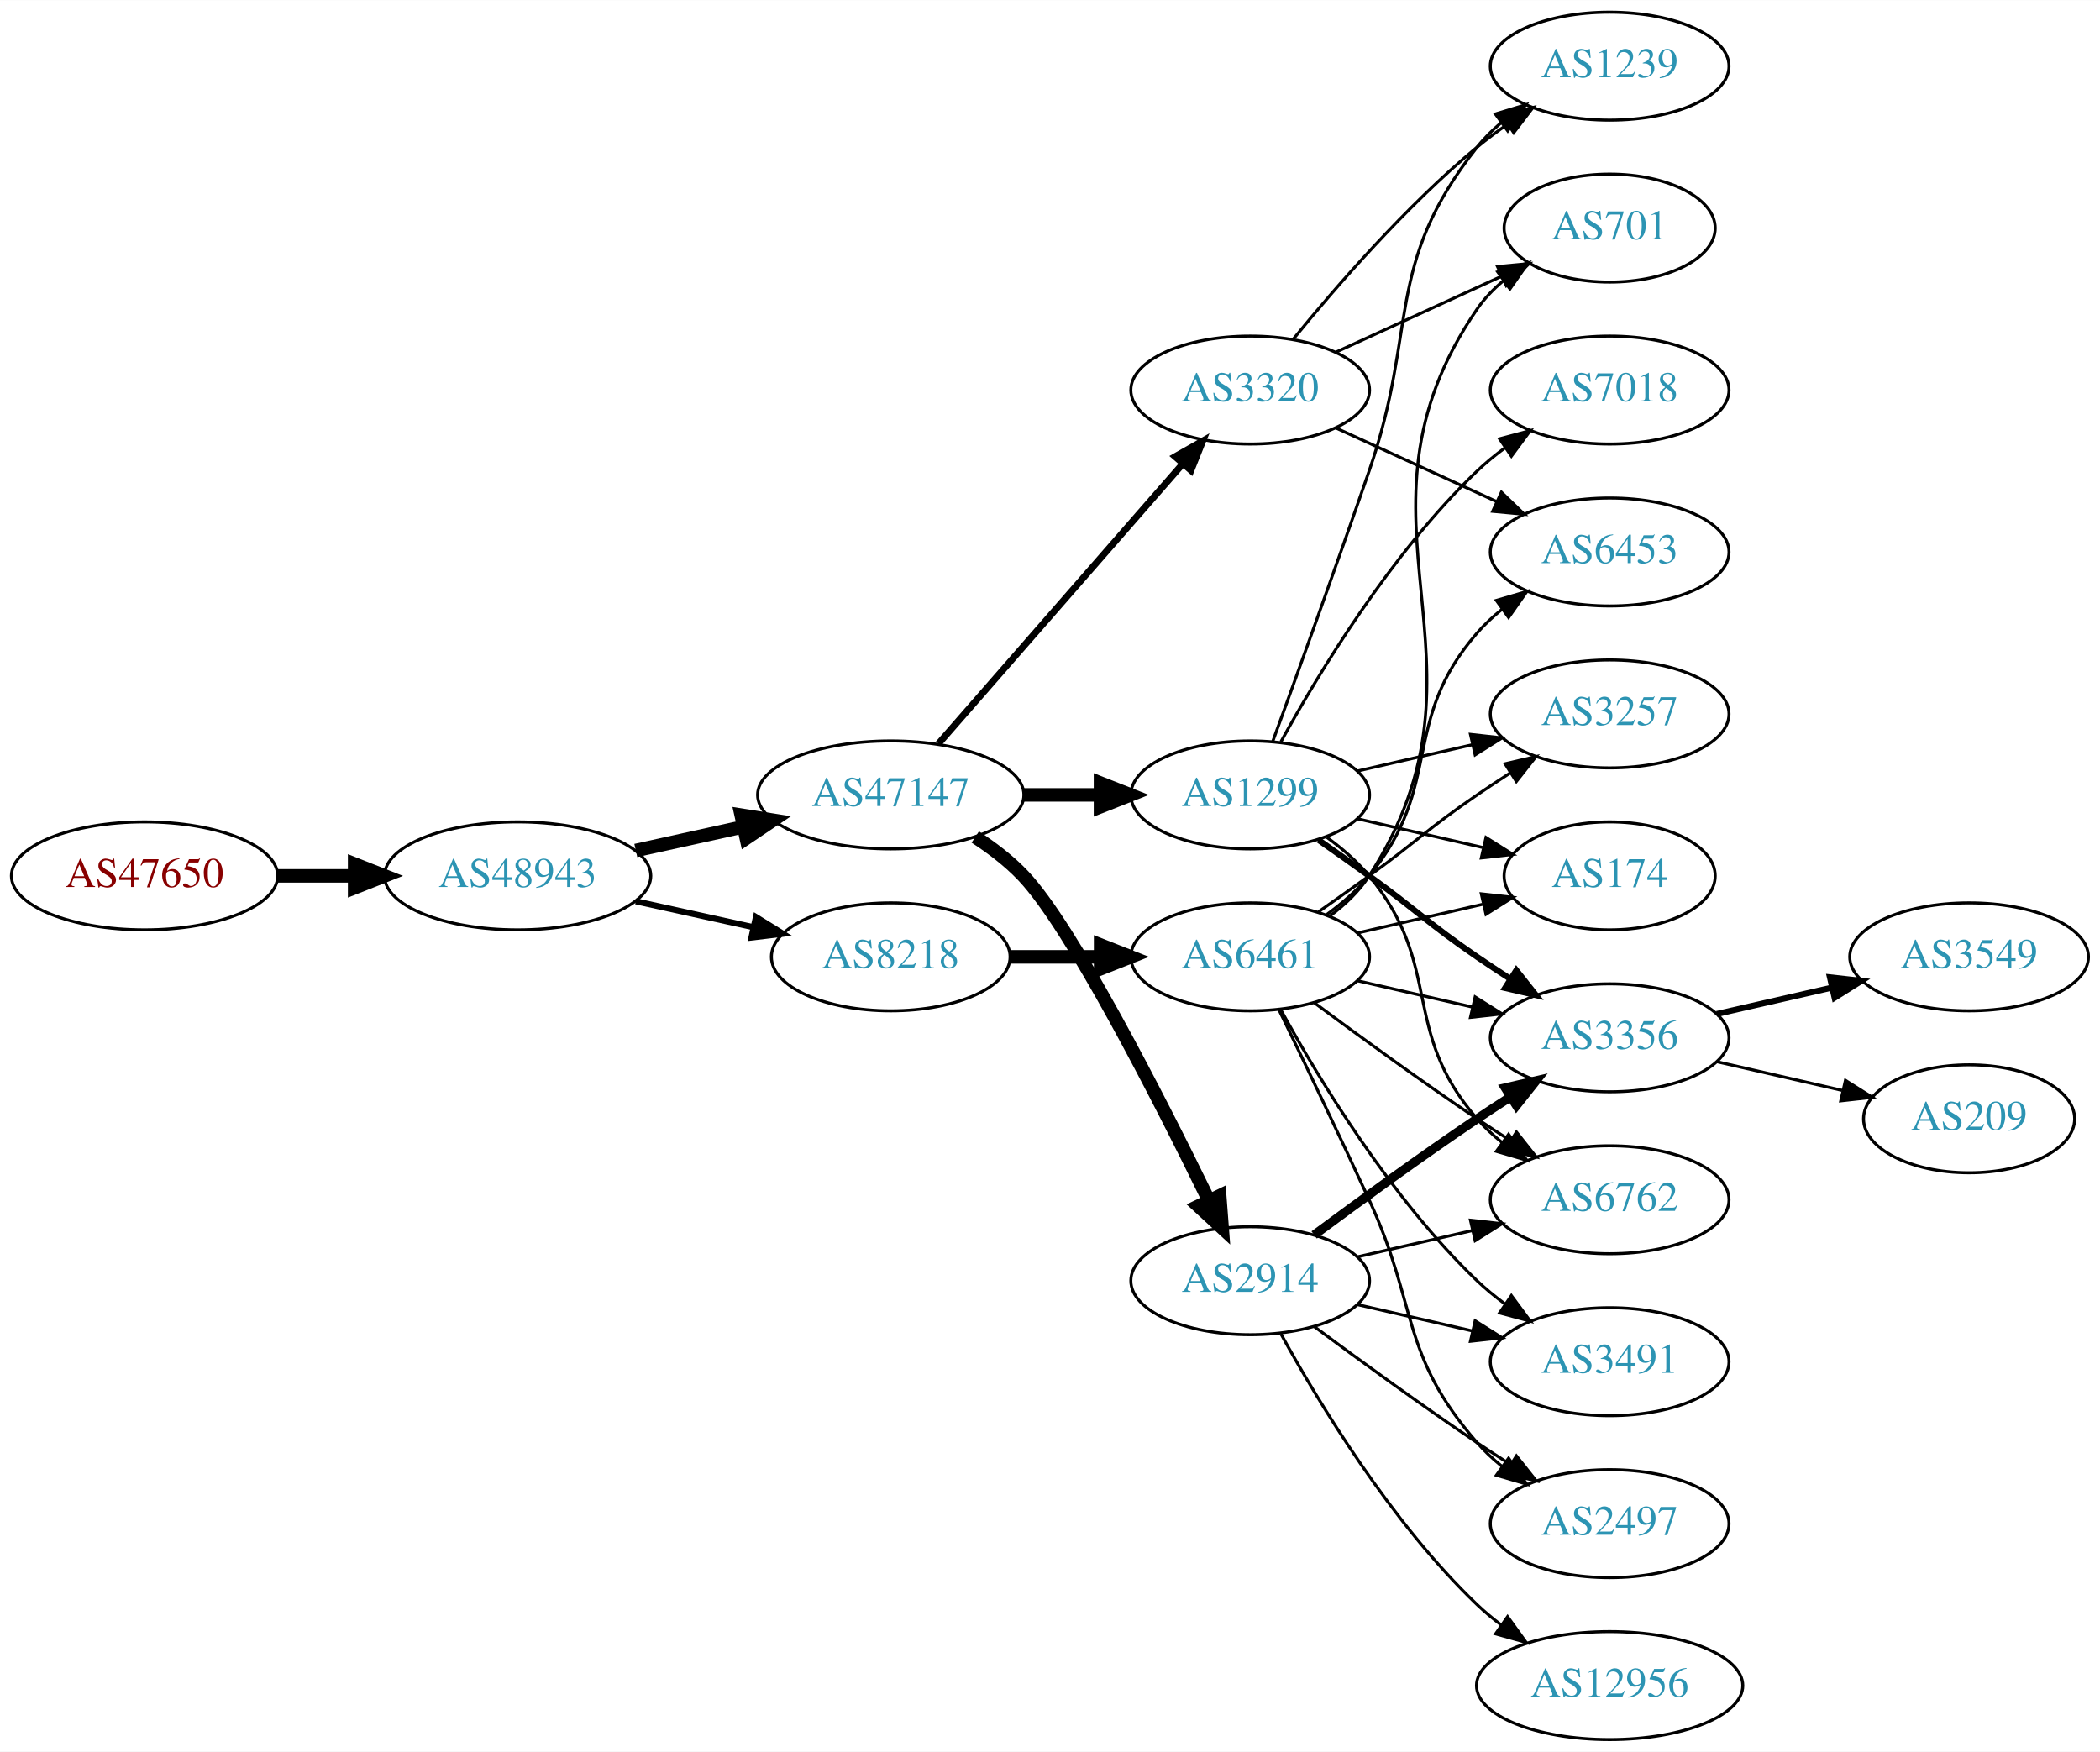
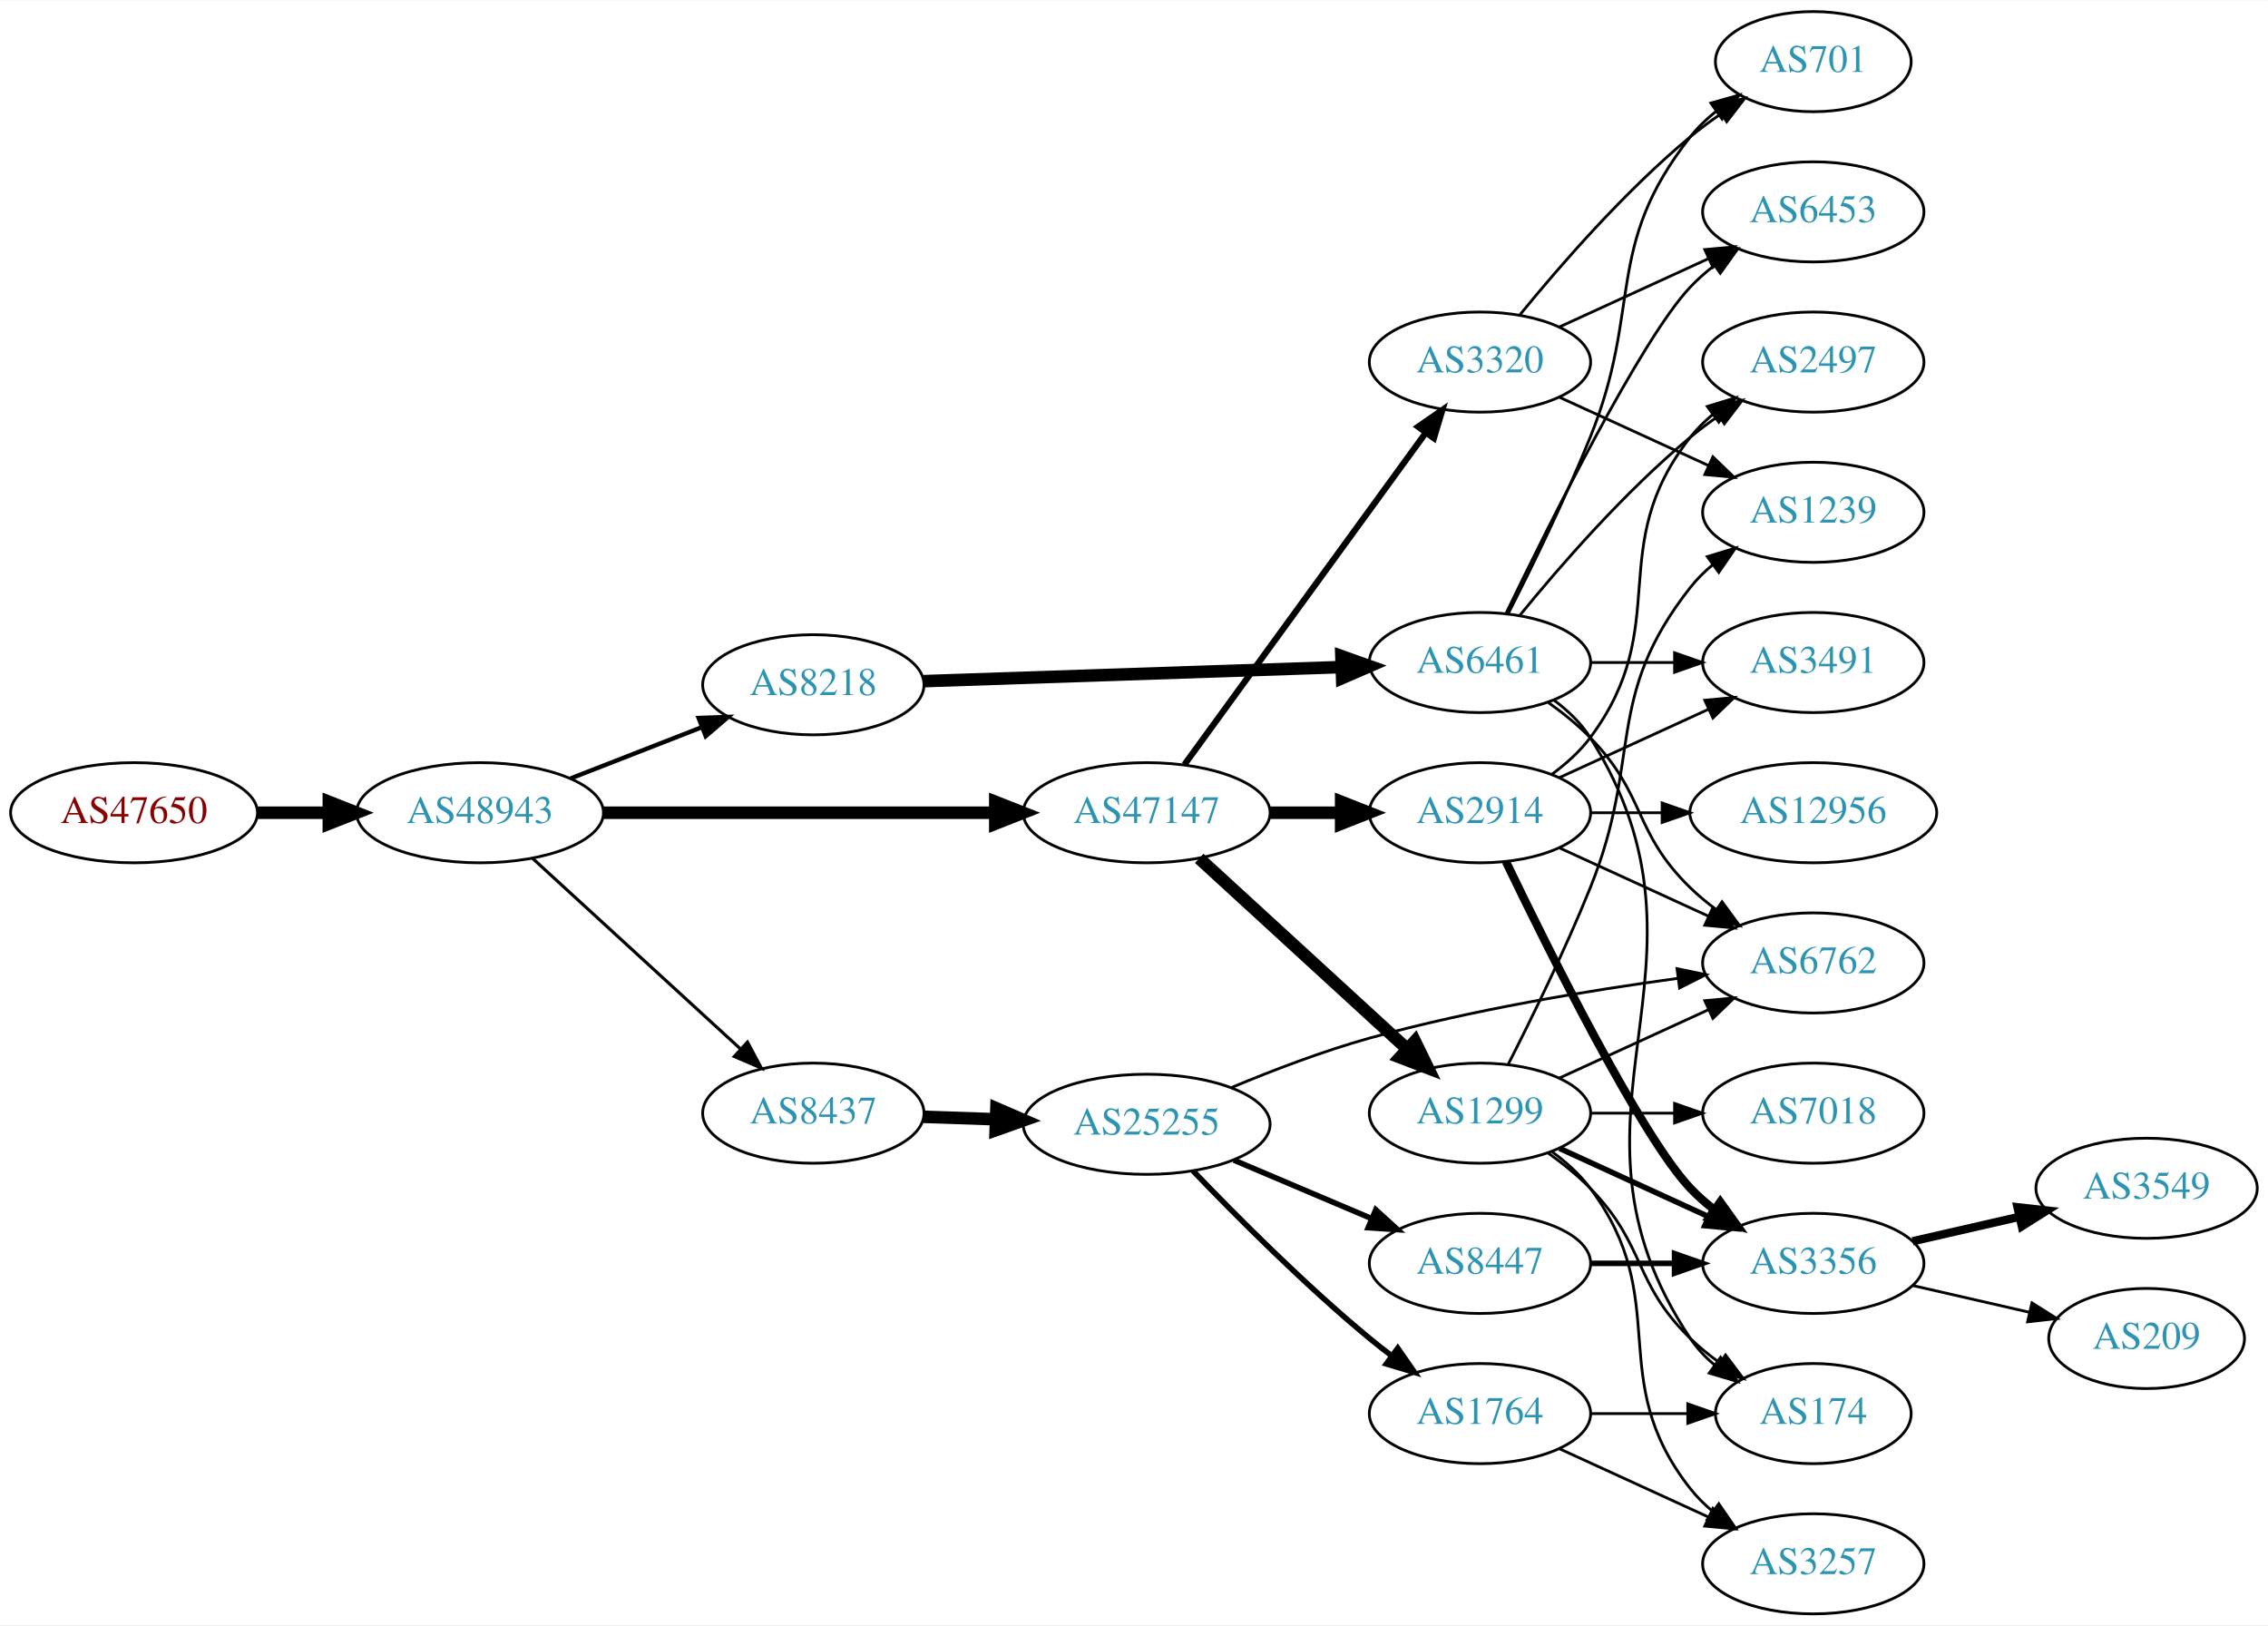
- <svg xmlns="http://www.w3.org/2000/svg" xmlns:xlink="http://www.w3.org/1999/xlink" width="700pt" height="584pt" viewBox="0.00 0.00 700.15 584.00">
+ <svg xmlns="http://www.w3.org/2000/svg" xmlns:xlink="http://www.w3.org/1999/xlink" width="815pt" height="584pt" viewBox="0.00 0.00 815.45 584.00">
  <g id="graph0" class="graph" transform="scale(1 1) rotate(0) translate(4 580)">
-     <polygon fill="white" stroke="none" points="-4,4 -4,-580 696.155,-580 696.155,4 -4,4" />
+     <polygon fill="white" stroke="none" points="-4,4 -4,-580 811.448,-580 811.448,4 -4,4" />
    <g id="node1" class="node">
      <g id="a_node1">
        <a xlink:href="/asn/47650" xlink:title="AS47650 ~ IS-IT-ON GmbH [AT]">
          <ellipse fill="#ffffff" stroke="black" cx="44.196" cy="-288" rx="44.393" ry="18" />
          <text text-anchor="middle" x="44.196" y="-284.3" font-family="Times,serif" font-size="14.00" fill="#880000">AS47650</text>
        </a>
      </g>
    </g>
    <g id="node2" class="node">
      <g id="a_node2">
        <a xlink:href="/asn/48943" xlink:title="AS48943 ~ KAPPER NETWORK-COMMUNICATIONS GmbH [AT]">
          <ellipse fill="#ffffff" stroke="black" cx="168.588" cy="-288" rx="44.393" ry="18" />
          <text text-anchor="middle" x="168.588" y="-284.3" font-family="Times,serif" font-size="14.00" fill="#2c94b3">AS48943</text>
        </a>
      </g>
    </g>
    <g id="edge1" class="edge">
      <path fill="none" stroke="black" stroke-width="4.5" d="M88.692,-288C96.898,-288 105.569,-288 114.041,-288" />
      <polygon fill="black" stroke="black" stroke-width="4.5" points="114.233,-291.938 124.233,-288 114.233,-284.063 114.233,-291.938" />
    </g>
    <g id="node3" class="node">
      <g id="a_node3">
        <a xlink:href="/asn/47147" xlink:title="AS47147 ~ ANEXIA Internetdienstleistungs GmbH [AT]">
-           <ellipse fill="#ffffff" stroke="black" cx="292.98" cy="-315" rx="44.393" ry="18" />
-           <text text-anchor="middle" x="292.98" y="-311.3" font-family="Times,serif" font-size="14.00" fill="#2c94b3">AS47147</text>
+           <ellipse fill="#ffffff" stroke="black" cx="408.273" cy="-288" rx="44.393" ry="18" />
+           <text text-anchor="middle" x="408.273" y="-284.3" font-family="Times,serif" font-size="14.00" fill="#2c94b3">AS47147</text>
        </a>
      </g>
    </g>
    <g id="edge2" class="edge">
-       <path fill="none" stroke="black" stroke-width="4.5" d="M207.978,-296.469C219.37,-298.982 231.993,-301.767 243.917,-304.397" />
-       <polygon fill="black" stroke="black" stroke-width="4.5" points="243.113,-308.252 253.727,-306.561 244.81,-300.562 243.113,-308.252" />
+       <path fill="none" stroke="black" stroke-width="4.5" d="M212.907,-288C252.491,-288 311.162,-288 353.683,-288" />
+       <polygon fill="black" stroke="black" stroke-width="4.5" points="353.851,-291.938 363.851,-288 353.851,-284.063 353.851,-291.938" />
    </g>
    <g id="node4" class="node">
      <g id="a_node4">
        <a xlink:href="/asn/8218" xlink:title="AS8218 ~ legacy Neotelecoms [FR]">
-           <ellipse fill="#ffffff" stroke="black" cx="292.98" cy="-261" rx="39.794" ry="18" />
-           <text text-anchor="middle" x="292.98" y="-257.3" font-family="Times,serif" font-size="14.00" fill="#2c94b3">AS8218</text>
+           <ellipse fill="#ffffff" stroke="black" cx="288.431" cy="-334" rx="39.794" ry="18" />
+           <text text-anchor="middle" x="288.431" y="-330.3" font-family="Times,serif" font-size="14.00" fill="#2c94b3">AS8218</text>
        </a>
      </g>
    </g>
    <g id="edge3" class="edge">
-       <path fill="none" stroke="black" stroke-width="2.025" d="M207.978,-279.531C220.369,-276.798 234.216,-273.743 247.036,-270.915" />
-       <polygon fill="black" stroke="black" stroke-width="2.025" points="248.04,-274.278 257.051,-268.705 246.532,-267.442 248.04,-274.278" />
+       <path fill="none" stroke="black" stroke-width="1.575" d="M201.168,-300.327C215.597,-305.96 232.837,-312.689 248.098,-318.646" />
+       <polygon fill="black" stroke="black" stroke-width="1.575" points="247.203,-322.054 257.792,-322.43 249.749,-315.534 247.203,-322.054" />
    </g>
    <g id="node5" class="node">
      <g id="a_node5">
-         <a xlink:href="/asn/1299" xlink:title="AS1299 ~ Telia Carrier [EU]">
-           <ellipse fill="#ffffff" stroke="black" cx="412.823" cy="-315" rx="39.794" ry="18" />
-           <text text-anchor="middle" x="412.823" y="-311.3" font-family="Times,serif" font-size="14.00" fill="#2c94b3">AS1299</text>
+         <a xlink:href="/asn/8437" xlink:title="AS8437 ~ Hutchison Drei Austria GmbH [AT]">
+           <ellipse fill="#ffffff" stroke="black" cx="288.431" cy="-180" rx="39.794" ry="18" />
+           <text text-anchor="middle" x="288.431" y="-176.3" font-family="Times,serif" font-size="14.00" fill="#2c94b3">AS8437</text>
        </a>
      </g>
    </g>
    <g id="edge4" class="edge">
-       <path fill="none" stroke="black" stroke-width="4.5" d="M337.191,-315C345.504,-315 354.267,-315 362.749,-315" />
-       <polygon fill="black" stroke="black" stroke-width="4.5" points="362.908,-318.938 372.908,-315 362.908,-311.063 362.908,-318.938" />
+       <path fill="none" stroke="black" stroke-width="1.125" d="M187.486,-271.597C207.414,-253.333 239.772,-223.678 262.249,-203.079" />
+       <polygon fill="black" stroke="black" stroke-width="1.125" points="264.743,-205.54 269.751,-196.203 260.014,-200.38 264.743,-205.54" />
    </g>
    <g id="node6" class="node">
      <g id="a_node6">
        <a xlink:href="/asn/2914" xlink:title="AS2914 ~ NTT America, Inc. [US]">
-           <ellipse fill="#ffffff" stroke="black" cx="412.823" cy="-153" rx="39.794" ry="18" />
-           <text text-anchor="middle" x="412.823" y="-149.3" font-family="Times,serif" font-size="14.00" fill="#2c94b3">AS2914</text>
+           <ellipse fill="#ffffff" stroke="black" cx="528.116" cy="-288" rx="39.794" ry="18" />
+           <text text-anchor="middle" x="528.116" y="-284.3" font-family="Times,serif" font-size="14.00" fill="#2c94b3">AS2914</text>
        </a>
      </g>
    </g>
    <g id="edge5" class="edge">
-       <path fill="none" stroke="black" stroke-width="4.5" d="M321.158,-300.961C326.867,-297.24 332.553,-292.878 337.176,-288 353.274,-271.016 382.178,-214.314 398.903,-180.032" />
-       <polygon fill="black" stroke="black" stroke-width="4.5" points="402.658,-181.311 403.476,-170.595 395.572,-177.877 402.658,-181.311" />
+       <path fill="none" stroke="black" stroke-width="4.5" d="M452.484,-288C460.797,-288 469.56,-288 478.042,-288" />
+       <polygon fill="black" stroke="black" stroke-width="4.5" points="478.201,-291.938 488.201,-288 478.201,-284.063 478.201,-291.938" />
    </g>
    <g id="node7" class="node">
      <g id="a_node7">
+         <a xlink:href="/asn/1299" xlink:title="AS1299 ~ Telia Carrier [EU]">
+           <ellipse fill="#ffffff" stroke="black" cx="528.116" cy="-180" rx="39.794" ry="18" />
+           <text text-anchor="middle" x="528.116" y="-176.3" font-family="Times,serif" font-size="14.00" fill="#2c94b3">AS1299</text>
+         </a>
+       </g>
+     </g>
+     <g id="edge6" class="edge">
+       <path fill="none" stroke="black" stroke-width="4.5" d="M427.171,-271.597C447.099,-253.333 479.457,-223.678 501.934,-203.079" />
+       <polygon fill="black" stroke="black" stroke-width="4.5" points="504.724,-205.863 509.436,-196.203 499.403,-200.057 504.724,-205.863" />
+     </g>
+     <g id="node8" class="node">
+       <g id="a_node8">
        <a xlink:href="/asn/3320" xlink:title="AS3320 ~ DTAG [DE]">
-           <ellipse fill="#ffffff" stroke="black" cx="412.823" cy="-450" rx="39.794" ry="18" />
-           <text text-anchor="middle" x="412.823" y="-446.3" font-family="Times,serif" font-size="14.00" fill="#2c94b3">AS3320</text>
-         </a>
-       </g>
-     </g>
-     <g id="edge6" class="edge">
-       <path fill="none" stroke="black" stroke-width="2.25" d="M308.905,-332.098C329.448,-355.631 366.567,-398.155 390.164,-425.187" />
-       <polygon fill="black" stroke="black" stroke-width="2.25" points="387.806,-427.809 397.019,-433.041 393.08,-423.206 387.806,-427.809" />
+           <ellipse fill="#ffffff" stroke="black" cx="528.116" cy="-450" rx="39.794" ry="18" />
+           <text text-anchor="middle" x="528.116" y="-446.3" font-family="Times,serif" font-size="14.00" fill="#2c94b3">AS3320</text>
+         </a>
+       </g>
+     </g>
+     <g id="edge7" class="edge">
+       <path fill="none" stroke="black" stroke-width="2.25" d="M421.885,-305.337C442.705,-333.96 484.368,-391.233 508.557,-424.486" />
+       <polygon fill="black" stroke="black" stroke-width="2.25" points="505.882,-426.76 514.595,-432.788 511.543,-422.642 505.882,-426.76" />
+     </g>
+     <g id="node20" class="node">
+       <g id="a_node20">
+         <a xlink:href="/asn/6461" xlink:title="AS6461 ~ Zayo Bandwidth [US]">
+           <ellipse fill="#ffffff" stroke="black" cx="528.116" cy="-342" rx="39.794" ry="18" />
+           <text text-anchor="middle" x="528.116" y="-338.3" font-family="Times,serif" font-size="14.00" fill="#2c94b3">AS6461</text>
+         </a>
+       </g>
+     </g>
+     <g id="edge21" class="edge">
+       <path fill="none" stroke="black" stroke-width="4.5" d="M328.148,-335.303C369.067,-336.68 433.707,-338.856 478.141,-340.352" />
+       <polygon fill="black" stroke="black" stroke-width="4.5" points="478.288,-344.296 488.415,-340.697 478.553,-336.426 478.288,-344.296" />
+     </g>
+     <g id="node23" class="node">
+       <g id="a_node23">
+         <a xlink:href="/asn/25255" xlink:title="AS25255 ~ ==&gt; TELE2 AUSTRIA &lt;== [AT]">
+           <ellipse fill="#ffffff" stroke="black" cx="408.273" cy="-176" rx="44.393" ry="18" />
+           <text text-anchor="middle" x="408.273" y="-172.3" font-family="Times,serif" font-size="14.00" fill="#2c94b3">AS25255</text>
+         </a>
+       </g>
+     </g>
+     <g id="edge28" class="edge">
+       <path fill="none" stroke="black" stroke-width="4.5" d="M328.017,-178.69C336.315,-178.409 345.227,-178.106 353.972,-177.809" />
+       <polygon fill="black" stroke="black" stroke-width="4.5" points="354.254,-181.74 364.114,-177.465 353.987,-173.869 354.254,-181.74" />
+     </g>
+     <g id="node9" class="node">
+       <g id="a_node9">
+         <a xlink:href="/asn/2497" xlink:title="AS2497 ~ Internet Initiative Japan Inc. [JP]">
+           <ellipse fill="#ffffff" stroke="black" cx="647.958" cy="-450" rx="39.794" ry="18" />
+           <text text-anchor="middle" x="647.958" y="-446.3" font-family="Times,serif" font-size="14.00" fill="#2c94b3">AS2497</text>
+         </a>
+       </g>
+     </g>
+     <g id="edge8" class="edge">
+       <path fill="none" stroke="black" d="M554.047,-301.882C559.123,-305.611 564.041,-310.016 567.762,-315 598.034,-355.542 572.464,-383.246 603.762,-423 606.087,-425.953 608.831,-428.67 611.79,-431.147" />
+       <polygon fill="black" stroke="black" points="609.85,-434.064 619.987,-437.145 613.983,-428.415 609.85,-434.064" />
+     </g>
+     <g id="node10" class="node">
+       <g id="a_node10">
+         <a xlink:href="/asn/6762" xlink:title="AS6762 ~ TELECOM ITALIA SPARKLE S.p.A. [IT]">
+           <ellipse fill="#ffffff" stroke="black" cx="647.958" cy="-234" rx="39.794" ry="18" />
+           <text text-anchor="middle" x="647.958" y="-230.3" font-family="Times,serif" font-size="14.00" fill="#2c94b3">AS6762</text>
+         </a>
+       </g>
+     </g>
+     <g id="edge9" class="edge">
+       <path fill="none" stroke="black" d="M556.745,-275.339C572.702,-268.027 592.972,-258.739 610.255,-250.819" />
+       <polygon fill="black" stroke="black" points="611.87,-253.929 619.503,-246.581 608.954,-247.565 611.87,-253.929" />
+     </g>
+     <g id="node11" class="node">
+       <g id="a_node11">
+         <a xlink:href="/asn/3491" xlink:title="AS3491 ~ PCCW Global, Inc. [US]">
+           <ellipse fill="#ffffff" stroke="black" cx="647.958" cy="-342" rx="39.794" ry="18" />
+           <text text-anchor="middle" x="647.958" y="-338.3" font-family="Times,serif" font-size="14.00" fill="#2c94b3">AS3491</text>
+         </a>
+       </g>
+     </g>
+     <g id="edge10" class="edge">
+       <path fill="none" stroke="black" d="M556.745,-300.661C572.702,-307.973 592.972,-317.261 610.255,-325.181" />
+       <polygon fill="black" stroke="black" points="608.954,-328.435 619.503,-329.419 611.87,-322.071 608.954,-328.435" />
+     </g>
+     <g id="node12" class="node">
+       <g id="a_node12">
+         <a xlink:href="/asn/12956" xlink:title="AS12956 ~ TELXIUS [ES]">
+           <ellipse fill="#ffffff" stroke="black" cx="647.958" cy="-288" rx="44.393" ry="18" />
+           <text text-anchor="middle" x="647.958" y="-284.3" font-family="Times,serif" font-size="14.00" fill="#2c94b3">AS12956</text>
+         </a>
+       </g>
+     </g>
+     <g id="edge11" class="edge">
+       <path fill="none" stroke="black" d="M568.029,-288C576.131,-288 584.806,-288 593.333,-288" />
+       <polygon fill="black" stroke="black" points="593.61,-291.5 603.61,-288 593.61,-284.5 593.61,-291.5" />
+     </g>
+     <g id="node13" class="node">
+       <g id="a_node13">
+         <a xlink:href="/asn/3356" xlink:title="AS3356 ~ Level 3 Parent, LLC [US]">
+           <ellipse fill="#ffffff" stroke="black" cx="647.958" cy="-126" rx="39.794" ry="18" />
+           <text text-anchor="middle" x="647.958" y="-122.3" font-family="Times,serif" font-size="14.00" fill="#2c94b3">AS3356</text>
+         </a>
+       </g>
+     </g>
+     <g id="edge12" class="edge">
+       <path fill="none" stroke="black" stroke-width="3" d="M537.463,-270.405C552.93,-238.268 586.076,-171.66 603.762,-153 606.348,-150.272 609.266,-147.706 612.334,-145.323" />
+       <polygon fill="black" stroke="black" stroke-width="3" points="614.512,-148.07 620.682,-139.457 610.488,-142.342 614.512,-148.07" />
+     </g>
+     <g id="edge15" class="edge">
+       <path fill="none" stroke="black" d="M556.745,-192.661C572.702,-199.973 592.972,-209.261 610.255,-217.181" />
+       <polygon fill="black" stroke="black" points="608.954,-220.435 619.503,-221.419 611.87,-214.071 608.954,-220.435" />
+     </g>
+     <g id="edge14" class="edge">
+       <path fill="none" stroke="black" stroke-width="2" d="M556.745,-167.339C572.702,-160.027 592.972,-150.739 610.255,-142.819" />
+       <polygon fill="black" stroke="black" stroke-width="2" points="611.87,-145.929 619.503,-138.581 608.954,-139.565 611.87,-145.929" />
    </g>
    <g id="node14" class="node">
      <g id="a_node14">
-         <a xlink:href="/asn/6461" xlink:title="AS6461 ~ Zayo Bandwidth [US]">
-           <ellipse fill="#ffffff" stroke="black" cx="412.823" cy="-261" rx="39.794" ry="18" />
-           <text text-anchor="middle" x="412.823" y="-257.3" font-family="Times,serif" font-size="14.00" fill="#2c94b3">AS6461</text>
+         <a xlink:href="/asn/3257" xlink:title="AS3257 ~ GTT [DE]">
+           <ellipse fill="#ffffff" stroke="black" cx="647.958" cy="-18" rx="39.794" ry="18" />
+           <text text-anchor="middle" x="647.958" y="-14.3" font-family="Times,serif" font-size="14.00" fill="#2c94b3">AS3257</text>
        </a>
      </g>
    </g>
    <g id="edge13" class="edge">
-       <path fill="none" stroke="black" stroke-width="4.5" d="M332.893,-261C342.446,-261 352.796,-261 362.759,-261" />
-       <polygon fill="black" stroke="black" stroke-width="4.5" points="362.951,-264.938 372.951,-261 362.951,-257.063 362.951,-264.938" />
-     </g>
-     <g id="node8" class="node">
-       <g id="a_node8">
-         <a xlink:href="/asn/3356" xlink:title="AS3356 ~ Level 3 Parent, LLC [US]">
-           <ellipse fill="#ffffff" stroke="black" cx="532.666" cy="-234" rx="39.794" ry="18" />
-           <text text-anchor="middle" x="532.666" y="-230.3" font-family="Times,serif" font-size="14.00" fill="#2c94b3">AS3356</text>
-         </a>
-       </g>
-     </g>
-     <g id="edge7" class="edge">
-       <path fill="none" stroke="black" stroke-width="2" d="M435.58,-299.991C441.114,-296.121 447.033,-291.936 452.469,-288 468.669,-276.271 471.975,-272.311 488.469,-261 491.998,-258.581 495.735,-256.111 499.476,-253.698" />
-       <polygon fill="black" stroke="black" stroke-width="2" points="501.548,-256.528 508.117,-248.216 497.798,-250.618 501.548,-256.528" />
-     </g>
-     <g id="node9" class="node">
-       <g id="a_node9">
-         <a xlink:href="/asn/6762" xlink:title="AS6762 ~ TELECOM ITALIA SPARKLE S.p.A. [IT]">
-           <ellipse fill="#ffffff" stroke="black" cx="532.666" cy="-180" rx="39.794" ry="18" />
-           <text text-anchor="middle" x="532.666" y="-176.3" font-family="Times,serif" font-size="14.00" fill="#2c94b3">AS6762</text>
-         </a>
-       </g>
-     </g>
-     <g id="edge8" class="edge">
-       <path fill="none" stroke="black" d="M438.404,-300.844C443.498,-297.128 448.512,-292.799 452.469,-288 477.534,-257.606 462.635,-236.742 488.469,-207 490.934,-204.162 493.771,-201.523 496.789,-199.094" />
-       <polygon fill="black" stroke="black" points="498.975,-201.833 505.067,-193.164 494.899,-196.142 498.975,-201.833" />
-     </g>
-     <g id="node10" class="node">
-       <g id="a_node10">
-         <a xlink:href="/asn/3257" xlink:title="AS3257 ~ GTT [DE]">
-           <ellipse fill="#ffffff" stroke="black" cx="532.666" cy="-342" rx="39.794" ry="18" />
-           <text text-anchor="middle" x="532.666" y="-338.3" font-family="Times,serif" font-size="14.00" fill="#2c94b3">AS3257</text>
-         </a>
-       </g>
-     </g>
-     <g id="edge9" class="edge">
-       <path fill="none" stroke="black" d="M448.542,-322.955C460.542,-325.704 474.163,-328.825 486.856,-331.733" />
-       <polygon fill="black" stroke="black" points="486.258,-335.187 496.787,-334.009 487.821,-328.364 486.258,-335.187" />
-     </g>
-     <g id="node11" class="node">
-       <g id="a_node11">
-         <a xlink:href="/asn/1239" xlink:title="AS1239 ~ Sprint [US]">
-           <ellipse fill="#ffffff" stroke="black" cx="532.666" cy="-558" rx="39.794" ry="18" />
-           <text text-anchor="middle" x="532.666" y="-554.3" font-family="Times,serif" font-size="14.00" fill="#2c94b3">AS1239</text>
-         </a>
-       </g>
-     </g>
-     <g id="edge10" class="edge">
-       <path fill="none" stroke="black" d="M420.371,-332.921C428.156,-354.312 441.478,-391.19 452.469,-423 468.994,-470.822 457.171,-491.246 488.469,-531 490.794,-533.953 493.538,-536.67 496.497,-539.147" />
-       <polygon fill="black" stroke="black" points="494.557,-542.064 504.694,-545.145 498.69,-536.415 494.557,-542.064" />
-     </g>
-     <g id="node12" class="node">
-       <g id="a_node12">
-         <a xlink:href="/asn/174" xlink:title="AS174 ~ Cogent Communications [US]">
-           <ellipse fill="#ffffff" stroke="black" cx="532.666" cy="-288" rx="35.194" ry="18" />
-           <text text-anchor="middle" x="532.666" y="-284.3" font-family="Times,serif" font-size="14.00" fill="#2c94b3">AS174</text>
-         </a>
-       </g>
-     </g>
-     <g id="edge11" class="edge">
-       <path fill="none" stroke="black" d="M448.542,-307.045C461.635,-304.045 476.657,-300.604 490.298,-297.478" />
-       <polygon fill="black" stroke="black" points="491.439,-300.807 500.405,-295.162 489.876,-293.984 491.439,-300.807" />
-     </g>
-     <g id="node13" class="node">
-       <g id="a_node13">
-         <a xlink:href="/asn/7018" xlink:title="AS7018 ~ AT&amp;T Services, Inc. [US]">
-           <ellipse fill="#ffffff" stroke="black" cx="532.666" cy="-450" rx="39.794" ry="18" />
-           <text text-anchor="middle" x="532.666" y="-446.3" font-family="Times,serif" font-size="14.00" fill="#2c94b3">AS7018</text>
-         </a>
-       </g>
-     </g>
-     <g id="edge12" class="edge">
-       <path fill="none" stroke="black" d="M423.064,-332.713C435.61,-355.561 459.787,-395.611 488.469,-423 491.338,-425.739 494.527,-428.347 497.836,-430.785" />
-       <polygon fill="black" stroke="black" points="495.959,-433.742 506.195,-436.477 499.899,-427.956 495.959,-433.742" />
-     </g>
-     <g id="edge16" class="edge">
-       <path fill="none" stroke="black" stroke-width="3" d="M434.153,-168.277C449.016,-179.304 469.76,-194.407 488.469,-207 492.018,-209.389 495.769,-211.839 499.517,-214.242" />
-       <polygon fill="black" stroke="black" stroke-width="3" points="497.843,-217.325 508.166,-219.712 501.585,-211.409 497.843,-217.325" />
-     </g>
-     <g id="edge14" class="edge">
-       <path fill="none" stroke="black" d="M448.542,-160.955C460.542,-163.704 474.163,-166.825 486.856,-169.733" />
-       <polygon fill="black" stroke="black" points="486.258,-173.187 496.787,-172.009 487.821,-166.364 486.258,-173.187" />
+       <path fill="none" stroke="black" d="M554.047,-166.118C559.123,-162.389 564.041,-157.984 567.762,-153 598.034,-112.458 572.464,-84.754 603.762,-45 606.087,-42.047 608.831,-39.33 611.79,-36.853" />
+       <polygon fill="black" stroke="black" points="613.983,-39.585 619.987,-30.855 609.85,-33.936 613.983,-39.585" />
    </g>
    <g id="node15" class="node">
      <g id="a_node15">
-         <a xlink:href="/asn/12956" xlink:title="AS12956 ~ TELXIUS [ES]">
-           <ellipse fill="#ffffff" stroke="black" cx="532.666" cy="-18" rx="44.393" ry="18" />
-           <text text-anchor="middle" x="532.666" y="-14.3" font-family="Times,serif" font-size="14.00" fill="#2c94b3">AS12956</text>
-         </a>
-       </g>
-     </g>
-     <g id="edge15" class="edge">
-       <path fill="none" stroke="black" d="M423.064,-135.287C435.61,-112.439 459.787,-72.389 488.469,-45 490.976,-42.607 493.727,-40.313 496.59,-38.145" />
-       <polygon fill="black" stroke="black" points="498.641,-40.982 504.84,-32.389 494.636,-35.241 498.641,-40.982" />
+         <a xlink:href="/asn/1239" xlink:title="AS1239 ~ Sprint [US]">
+           <ellipse fill="#ffffff" stroke="black" cx="647.958" cy="-396" rx="39.794" ry="18" />
+           <text text-anchor="middle" x="647.958" y="-392.3" font-family="Times,serif" font-size="14.00" fill="#2c94b3">AS1239</text>
+         </a>
+       </g>
+     </g>
+     <g id="edge16" class="edge">
+       <path fill="none" stroke="black" d="M538.197,-197.417C546.465,-213.634 558.727,-238.603 567.762,-261 586.692,-307.922 572.464,-329.246 603.762,-369 606.087,-371.953 608.831,-374.67 611.79,-377.147" />
+       <polygon fill="black" stroke="black" points="609.85,-380.064 619.987,-383.145 613.983,-374.415 609.85,-380.064" />
    </g>
    <g id="node16" class="node">
      <g id="a_node16">
-         <a xlink:href="/asn/2497" xlink:title="AS2497 ~ Internet Initiative Japan Inc. [JP]">
-           <ellipse fill="#ffffff" stroke="black" cx="532.666" cy="-72" rx="39.794" ry="18" />
-           <text text-anchor="middle" x="532.666" y="-68.3" font-family="Times,serif" font-size="14.00" fill="#2c94b3">AS2497</text>
+         <a xlink:href="/asn/174" xlink:title="AS174 ~ Cogent Communications [US]">
+           <ellipse fill="#ffffff" stroke="black" cx="647.958" cy="-72" rx="35.194" ry="18" />
+           <text text-anchor="middle" x="647.958" y="-68.3" font-family="Times,serif" font-size="14.00" fill="#2c94b3">AS174</text>
        </a>
      </g>
    </g>
    <g id="edge17" class="edge">
-       <path fill="none" stroke="black" d="M434.153,-137.723C449.016,-126.696 469.76,-111.593 488.469,-99 492.018,-96.611 495.769,-94.161 499.517,-91.758" />
-       <polygon fill="black" stroke="black" points="501.585,-94.591 508.166,-86.288 497.843,-88.675 501.585,-94.591" />
+       <path fill="none" stroke="black" d="M552.71,-165.611C557.966,-161.852 563.298,-157.563 567.762,-153 587.935,-132.383 583.069,-119.094 603.762,-99 606.99,-95.866 610.641,-92.911 614.419,-90.188" />
+       <polygon fill="black" stroke="black" points="616.398,-93.075 622.779,-84.617 612.517,-87.25 616.398,-93.075" />
    </g>
    <g id="node17" class="node">
      <g id="a_node17">
-         <a xlink:href="/asn/3491" xlink:title="AS3491 ~ PCCW Global, Inc. [US]">
-           <ellipse fill="#ffffff" stroke="black" cx="532.666" cy="-126" rx="39.794" ry="18" />
-           <text text-anchor="middle" x="532.666" y="-122.3" font-family="Times,serif" font-size="14.00" fill="#2c94b3">AS3491</text>
+         <a xlink:href="/asn/7018" xlink:title="AS7018 ~ AT&amp;T Services, Inc. [US]">
+           <ellipse fill="#ffffff" stroke="black" cx="647.958" cy="-180" rx="39.794" ry="18" />
+           <text text-anchor="middle" x="647.958" y="-176.3" font-family="Times,serif" font-size="14.00" fill="#2c94b3">AS7018</text>
        </a>
      </g>
    </g>
    <g id="edge18" class="edge">
-       <path fill="none" stroke="black" d="M448.542,-145.045C460.542,-142.296 474.163,-139.175 486.856,-136.267" />
-       <polygon fill="black" stroke="black" points="487.821,-139.636 496.787,-133.991 486.258,-132.813 487.821,-139.636" />
-     </g>
-     <g id="edge30" class="edge">
-       <path fill="none" stroke="black" d="M427.242,-467.065C441.357,-484.375 464.771,-511.345 488.469,-531 491.686,-533.668 495.186,-536.27 498.757,-538.741" />
-       <polygon fill="black" stroke="black" points="496.835,-541.666 507.113,-544.236 500.68,-535.817 496.835,-541.666" />
-     </g>
-     <g id="node20" class="node">
-       <g id="a_node20">
-         <a xlink:href="/asn/701" xlink:title="AS701 ~ UUNET [US]">
-           <ellipse fill="#ffffff" stroke="black" cx="532.666" cy="-504" rx="35.194" ry="18" />
-           <text text-anchor="middle" x="532.666" y="-500.3" font-family="Times,serif" font-size="14.00" fill="#2c94b3">AS701</text>
-         </a>
-       </g>
-     </g>
-     <g id="edge29" class="edge">
-       <path fill="none" stroke="black" d="M441.452,-462.661C457.868,-470.183 478.85,-479.798 496.446,-487.861" />
-       <polygon fill="black" stroke="black" points="495.275,-491.174 505.824,-492.158 498.191,-484.811 495.275,-491.174" />
+       <path fill="none" stroke="black" d="M568.029,-180C577.582,-180 587.932,-180 597.894,-180" />
+       <polygon fill="black" stroke="black" points="598.087,-183.5 608.087,-180 598.087,-176.5 598.087,-183.5" />
+     </g>
+     <g id="edge35" class="edge">
+       <path fill="none" stroke="black" d="M556.745,-437.339C572.702,-430.027 592.972,-420.739 610.255,-412.819" />
+       <polygon fill="black" stroke="black" points="611.87,-415.929 619.503,-408.581 608.954,-409.565 611.87,-415.929" />
    </g>
    <g id="node21" class="node">
      <g id="a_node21">
        <a xlink:href="/asn/6453" xlink:title="AS6453 ~ TATA COMMUNICATIONS (AMERICA) INC [US]">
-           <ellipse fill="#ffffff" stroke="black" cx="532.666" cy="-396" rx="39.794" ry="18" />
-           <text text-anchor="middle" x="532.666" y="-392.3" font-family="Times,serif" font-size="14.00" fill="#2c94b3">AS6453</text>
-         </a>
-       </g>
-     </g>
-     <g id="edge31" class="edge">
-       <path fill="none" stroke="black" d="M441.452,-437.339C457.409,-430.027 477.679,-420.739 494.962,-412.819" />
-       <polygon fill="black" stroke="black" points="496.577,-415.929 504.21,-408.581 493.661,-409.565 496.577,-415.929" />
+           <ellipse fill="#ffffff" stroke="black" cx="647.958" cy="-504" rx="39.794" ry="18" />
+           <text text-anchor="middle" x="647.958" y="-500.3" font-family="Times,serif" font-size="14.00" fill="#2c94b3">AS6453</text>
+         </a>
+       </g>
+     </g>
+     <g id="edge36" class="edge">
+       <path fill="none" stroke="black" d="M556.745,-462.661C572.702,-469.973 592.972,-479.261 610.255,-487.181" />
+       <polygon fill="black" stroke="black" points="608.954,-490.435 619.503,-491.419 611.87,-484.071 608.954,-490.435" />
+     </g>
+     <g id="node22" class="node">
+       <g id="a_node22">
+         <a xlink:href="/asn/701" xlink:title="AS701 ~ UUNET [US]">
+           <ellipse fill="#ffffff" stroke="black" cx="647.958" cy="-558" rx="35.194" ry="18" />
+           <text text-anchor="middle" x="647.958" y="-554.3" font-family="Times,serif" font-size="14.00" fill="#2c94b3">AS701</text>
+         </a>
+       </g>
+     </g>
+     <g id="edge34" class="edge">
+       <path fill="none" stroke="black" d="M542.535,-467.065C556.65,-484.375 580.064,-511.345 603.762,-531 607.226,-533.872 611.018,-536.669 614.873,-539.308" />
+       <polygon fill="black" stroke="black" points="613.015,-542.275 623.305,-544.797 616.834,-536.408 613.015,-542.275" />
    </g>
    <g id="node18" class="node">
      <g id="a_node18">
        <a xlink:href="/asn/3549" xlink:title="AS3549 ~ Level 3 Parent, LLC [US]">
-           <ellipse fill="#ffffff" stroke="black" cx="652.508" cy="-261" rx="39.794" ry="18" />
-           <text text-anchor="middle" x="652.508" y="-257.3" font-family="Times,serif" font-size="14.00" fill="#2c94b3">AS3549</text>
+           <ellipse fill="#ffffff" stroke="black" cx="767.801" cy="-153" rx="39.794" ry="18" />
+           <text text-anchor="middle" x="767.801" y="-149.3" font-family="Times,serif" font-size="14.00" fill="#2c94b3">AS3549</text>
        </a>
      </g>
    </g>
    <g id="edge19" class="edge">
-       <path fill="none" stroke="black" stroke-width="2" d="M568.385,-241.955C580.385,-244.704 594.006,-247.825 606.698,-250.733" />
-       <polygon fill="black" stroke="black" stroke-width="2" points="606.101,-254.187 616.63,-253.009 607.664,-247.364 606.101,-254.187" />
+       <path fill="none" stroke="black" stroke-width="3" d="M683.678,-133.955C695.678,-136.704 709.299,-139.825 721.991,-142.733" />
+       <polygon fill="black" stroke="black" stroke-width="3" points="721.394,-146.187 731.923,-145.009 722.957,-139.364 721.394,-146.187" />
    </g>
    <g id="node19" class="node">
      <g id="a_node19">
        <a xlink:href="/asn/209" xlink:title="AS209 ~ CenturyLink Communications, LLC [US]">
-           <ellipse fill="#ffffff" stroke="black" cx="652.508" cy="-207" rx="35.194" ry="18" />
-           <text text-anchor="middle" x="652.508" y="-203.3" font-family="Times,serif" font-size="14.00" fill="#2c94b3">AS209</text>
+           <ellipse fill="#ffffff" stroke="black" cx="767.801" cy="-99" rx="35.194" ry="18" />
+           <text text-anchor="middle" x="767.801" y="-95.3" font-family="Times,serif" font-size="14.00" fill="#2c94b3">AS209</text>
        </a>
      </g>
    </g>
    <g id="edge20" class="edge">
-       <path fill="none" stroke="black" d="M568.385,-226.045C581.477,-223.045 596.499,-219.604 610.14,-216.478" />
-       <polygon fill="black" stroke="black" points="611.282,-219.807 620.247,-214.162 609.718,-212.984 611.282,-219.807" />
+       <path fill="none" stroke="black" d="M683.678,-118.045C696.77,-115.045 711.792,-111.604 725.433,-108.478" />
+       <polygon fill="black" stroke="black" points="726.575,-111.807 735.54,-106.162 725.011,-104.984 726.575,-111.807" />
+     </g>
+     <g id="edge23" class="edge">
+       <path fill="none" stroke="black" d="M542.535,-359.065C556.65,-376.375 580.064,-403.345 603.762,-423 606.979,-425.668 610.479,-428.27 614.05,-430.741" />
+       <polygon fill="black" stroke="black" points="612.128,-433.666 622.406,-436.236 615.973,-427.817 612.128,-433.666" />
+     </g>
+     <g id="edge27" class="edge">
+       <path fill="none" stroke="black" d="M552.71,-327.611C557.966,-323.852 563.298,-319.563 567.762,-315 587.935,-294.383 583.069,-281.094 603.762,-261 606.608,-258.237 609.781,-255.614 613.082,-253.166" />
+       <polygon fill="black" stroke="black" points="615.147,-255.994 621.429,-247.462 611.198,-250.214 615.147,-255.994" />
+     </g>
+     <g id="edge26" class="edge">
+       <path fill="none" stroke="black" d="M568.029,-342C577.582,-342 587.932,-342 597.894,-342" />
+       <polygon fill="black" stroke="black" points="598.087,-345.5 608.087,-342 598.087,-338.5 598.087,-345.5" />
+     </g>
+     <g id="edge24" class="edge">
+       <path fill="none" stroke="black" d="M554.642,-328.528C559.687,-324.777 564.442,-320.26 567.762,-315 619.712,-232.7 549.724,-179.944 603.762,-99 606.138,-95.442 609.158,-92.264 612.494,-89.451" />
+       <polygon fill="black" stroke="black" points="614.632,-92.224 620.698,-83.538 610.539,-86.545 614.632,-92.224" />
    </g>
    <g id="edge22" class="edge">
-       <path fill="none" stroke="black" d="M448.542,-253.045C460.542,-250.296 474.163,-247.175 486.856,-244.267" />
-       <polygon fill="black" stroke="black" points="487.821,-247.636 496.787,-241.991 486.258,-240.813 487.821,-247.636" />
+       <path fill="none" stroke="black" d="M537.463,-359.595C552.93,-391.732 586.076,-458.34 603.762,-477 606.348,-479.728 609.266,-482.294 612.334,-484.677" />
+       <polygon fill="black" stroke="black" points="610.488,-487.658 620.682,-490.543 614.512,-481.93 610.488,-487.658" />
    </g>
    <g id="edge25" class="edge">
-       <path fill="none" stroke="black" d="M434.153,-245.723C449.016,-234.696 469.76,-219.593 488.469,-207 492.018,-204.611 495.769,-202.161 499.517,-199.758" />
-       <polygon fill="black" stroke="black" points="501.585,-202.591 508.166,-194.288 497.843,-196.675 501.585,-202.591" />
-     </g>
-     <g id="edge24" class="edge">
-       <path fill="none" stroke="black" d="M435.58,-276.009C441.114,-279.879 447.033,-284.064 452.469,-288 468.669,-299.729 471.975,-303.689 488.469,-315 491.998,-317.419 495.735,-319.889 499.476,-322.302" />
-       <polygon fill="black" stroke="black" points="497.798,-325.382 508.117,-327.784 501.548,-319.472 497.798,-325.382" />
-     </g>
-     <g id="edge23" class="edge">
-       <path fill="none" stroke="black" d="M448.542,-268.955C461.635,-271.955 476.657,-275.396 490.298,-278.522" />
-       <polygon fill="black" stroke="black" points="489.876,-282.016 500.405,-280.838 491.439,-275.193 489.876,-282.016" />
-     </g>
-     <g id="edge28" class="edge">
-       <path fill="none" stroke="black" d="M422.404,-243.367C430.328,-227.002 442.364,-201.935 452.469,-180 468.953,-144.219 462.635,-128.742 488.469,-99 490.934,-96.162 493.771,-93.523 496.789,-91.094" />
-       <polygon fill="black" stroke="black" points="498.975,-93.833 505.067,-85.164 494.899,-88.142 498.975,-93.833" />
-     </g>
-     <g id="edge21" class="edge">
-       <path fill="none" stroke="black" d="M423.064,-243.287C435.61,-220.439 459.787,-180.389 488.469,-153 491.338,-150.261 494.527,-147.653 497.836,-145.215" />
-       <polygon fill="black" stroke="black" points="499.899,-148.044 506.195,-139.523 495.959,-142.258 499.899,-148.044" />
-     </g>
-     <g id="edge26" class="edge">
-       <path fill="none" stroke="black" d="M439.259,-274.53C444.309,-278.278 449.089,-282.779 452.469,-288 498.944,-359.778 440.173,-406.434 488.469,-477 490.886,-480.53 493.931,-483.691 497.282,-486.495" />
-       <polygon fill="black" stroke="black" points="495.337,-489.407 505.502,-492.397 499.42,-483.721 495.337,-489.407" />
-     </g>
-     <g id="edge27" class="edge">
-       <path fill="none" stroke="black" d="M438.404,-275.156C443.498,-278.872 448.512,-283.201 452.469,-288 477.534,-318.394 462.635,-339.258 488.469,-369 490.934,-371.838 493.771,-374.477 496.789,-376.906" />
-       <polygon fill="black" stroke="black" points="494.899,-379.858 505.067,-382.836 498.975,-374.167 494.899,-379.858" />
+       <path fill="none" stroke="black" d="M538.197,-359.417C546.465,-375.634 558.727,-400.603 567.762,-423 586.692,-469.922 572.464,-491.246 603.762,-531 606.409,-534.361 609.598,-537.417 613.029,-540.161" />
+       <polygon fill="black" stroke="black" points="611.142,-543.113 621.336,-546 615.167,-537.386 611.142,-543.113" />
+     </g>
+     <g id="edge29" class="edge">
+       <path fill="none" stroke="black" d="M438.868,-189.248C453.544,-195.387 471.682,-202.337 488.469,-207 525.113,-217.178 567.647,-224.17 599.421,-228.485" />
+       <polygon fill="black" stroke="black" points="598.966,-231.955 609.338,-229.792 599.881,-225.015 598.966,-231.955" />
+     </g>
+     <g id="node24" class="node">
+       <g id="a_node24">
+         <a xlink:href="/asn/1764" xlink:title="AS1764 ~ NEXTLAYER-AS [AT]">
+           <ellipse fill="#ffffff" stroke="black" cx="528.116" cy="-72" rx="39.794" ry="18" />
+           <text text-anchor="middle" x="528.116" y="-68.3" font-family="Times,serif" font-size="14.00" fill="#2c94b3">AS1764</text>
+         </a>
+       </g>
+     </g>
+     <g id="edge30" class="edge">
+       <path fill="none" stroke="black" stroke-width="2" d="M424.936,-159.272C440.419,-143.108 465.112,-118.3 488.469,-99 490.993,-96.915 493.672,-94.822 496.395,-92.775" />
+       <polygon fill="black" stroke="black" stroke-width="2" points="498.555,-95.532 504.59,-86.824 494.442,-89.868 498.555,-95.532" />
+     </g>
+     <g id="node25" class="node">
+       <g id="a_node25">
+         <a xlink:href="/asn/8447" xlink:title="AS8447 ~ A1 Telekom Austria AG [AT]">
+           <ellipse fill="#ffffff" stroke="black" cx="528.116" cy="-126" rx="39.794" ry="18" />
+           <text text-anchor="middle" x="528.116" y="-122.3" font-family="Times,serif" font-size="14.00" fill="#2c94b3">AS8447</text>
+         </a>
+       </g>
+     </g>
+     <g id="edge31" class="edge">
+       <path fill="none" stroke="black" stroke-width="2" d="M439.621,-163.124C454.643,-156.75 472.935,-148.989 488.902,-142.214" />
+       <polygon fill="black" stroke="black" stroke-width="2" points="490.655,-145.272 498.493,-138.144 487.92,-138.828 490.655,-145.272" />
+     </g>
+     <g id="edge32" class="edge">
+       <path fill="none" stroke="black" d="M556.745,-59.339C572.702,-52.027 592.972,-42.739 610.255,-34.819" />
+       <polygon fill="black" stroke="black" points="611.87,-37.929 619.503,-30.581 608.954,-31.565 611.87,-37.929" />
+     </g>
+     <g id="edge33" class="edge">
+       <path fill="none" stroke="black" d="M568.029,-72C579.115,-72 591.275,-72 602.657,-72" />
+       <polygon fill="black" stroke="black" points="602.839,-75.5 612.839,-72 602.839,-68.5 602.839,-75.5" />
+     </g>
+     <g id="edge37" class="edge">
+       <path fill="none" stroke="black" stroke-width="2" d="M568.029,-126C577.582,-126 587.932,-126 597.894,-126" />
+       <polygon fill="black" stroke="black" stroke-width="2" points="598.087,-129.5 608.087,-126 598.087,-122.5 598.087,-129.5" />
    </g>
  </g>
</svg>
